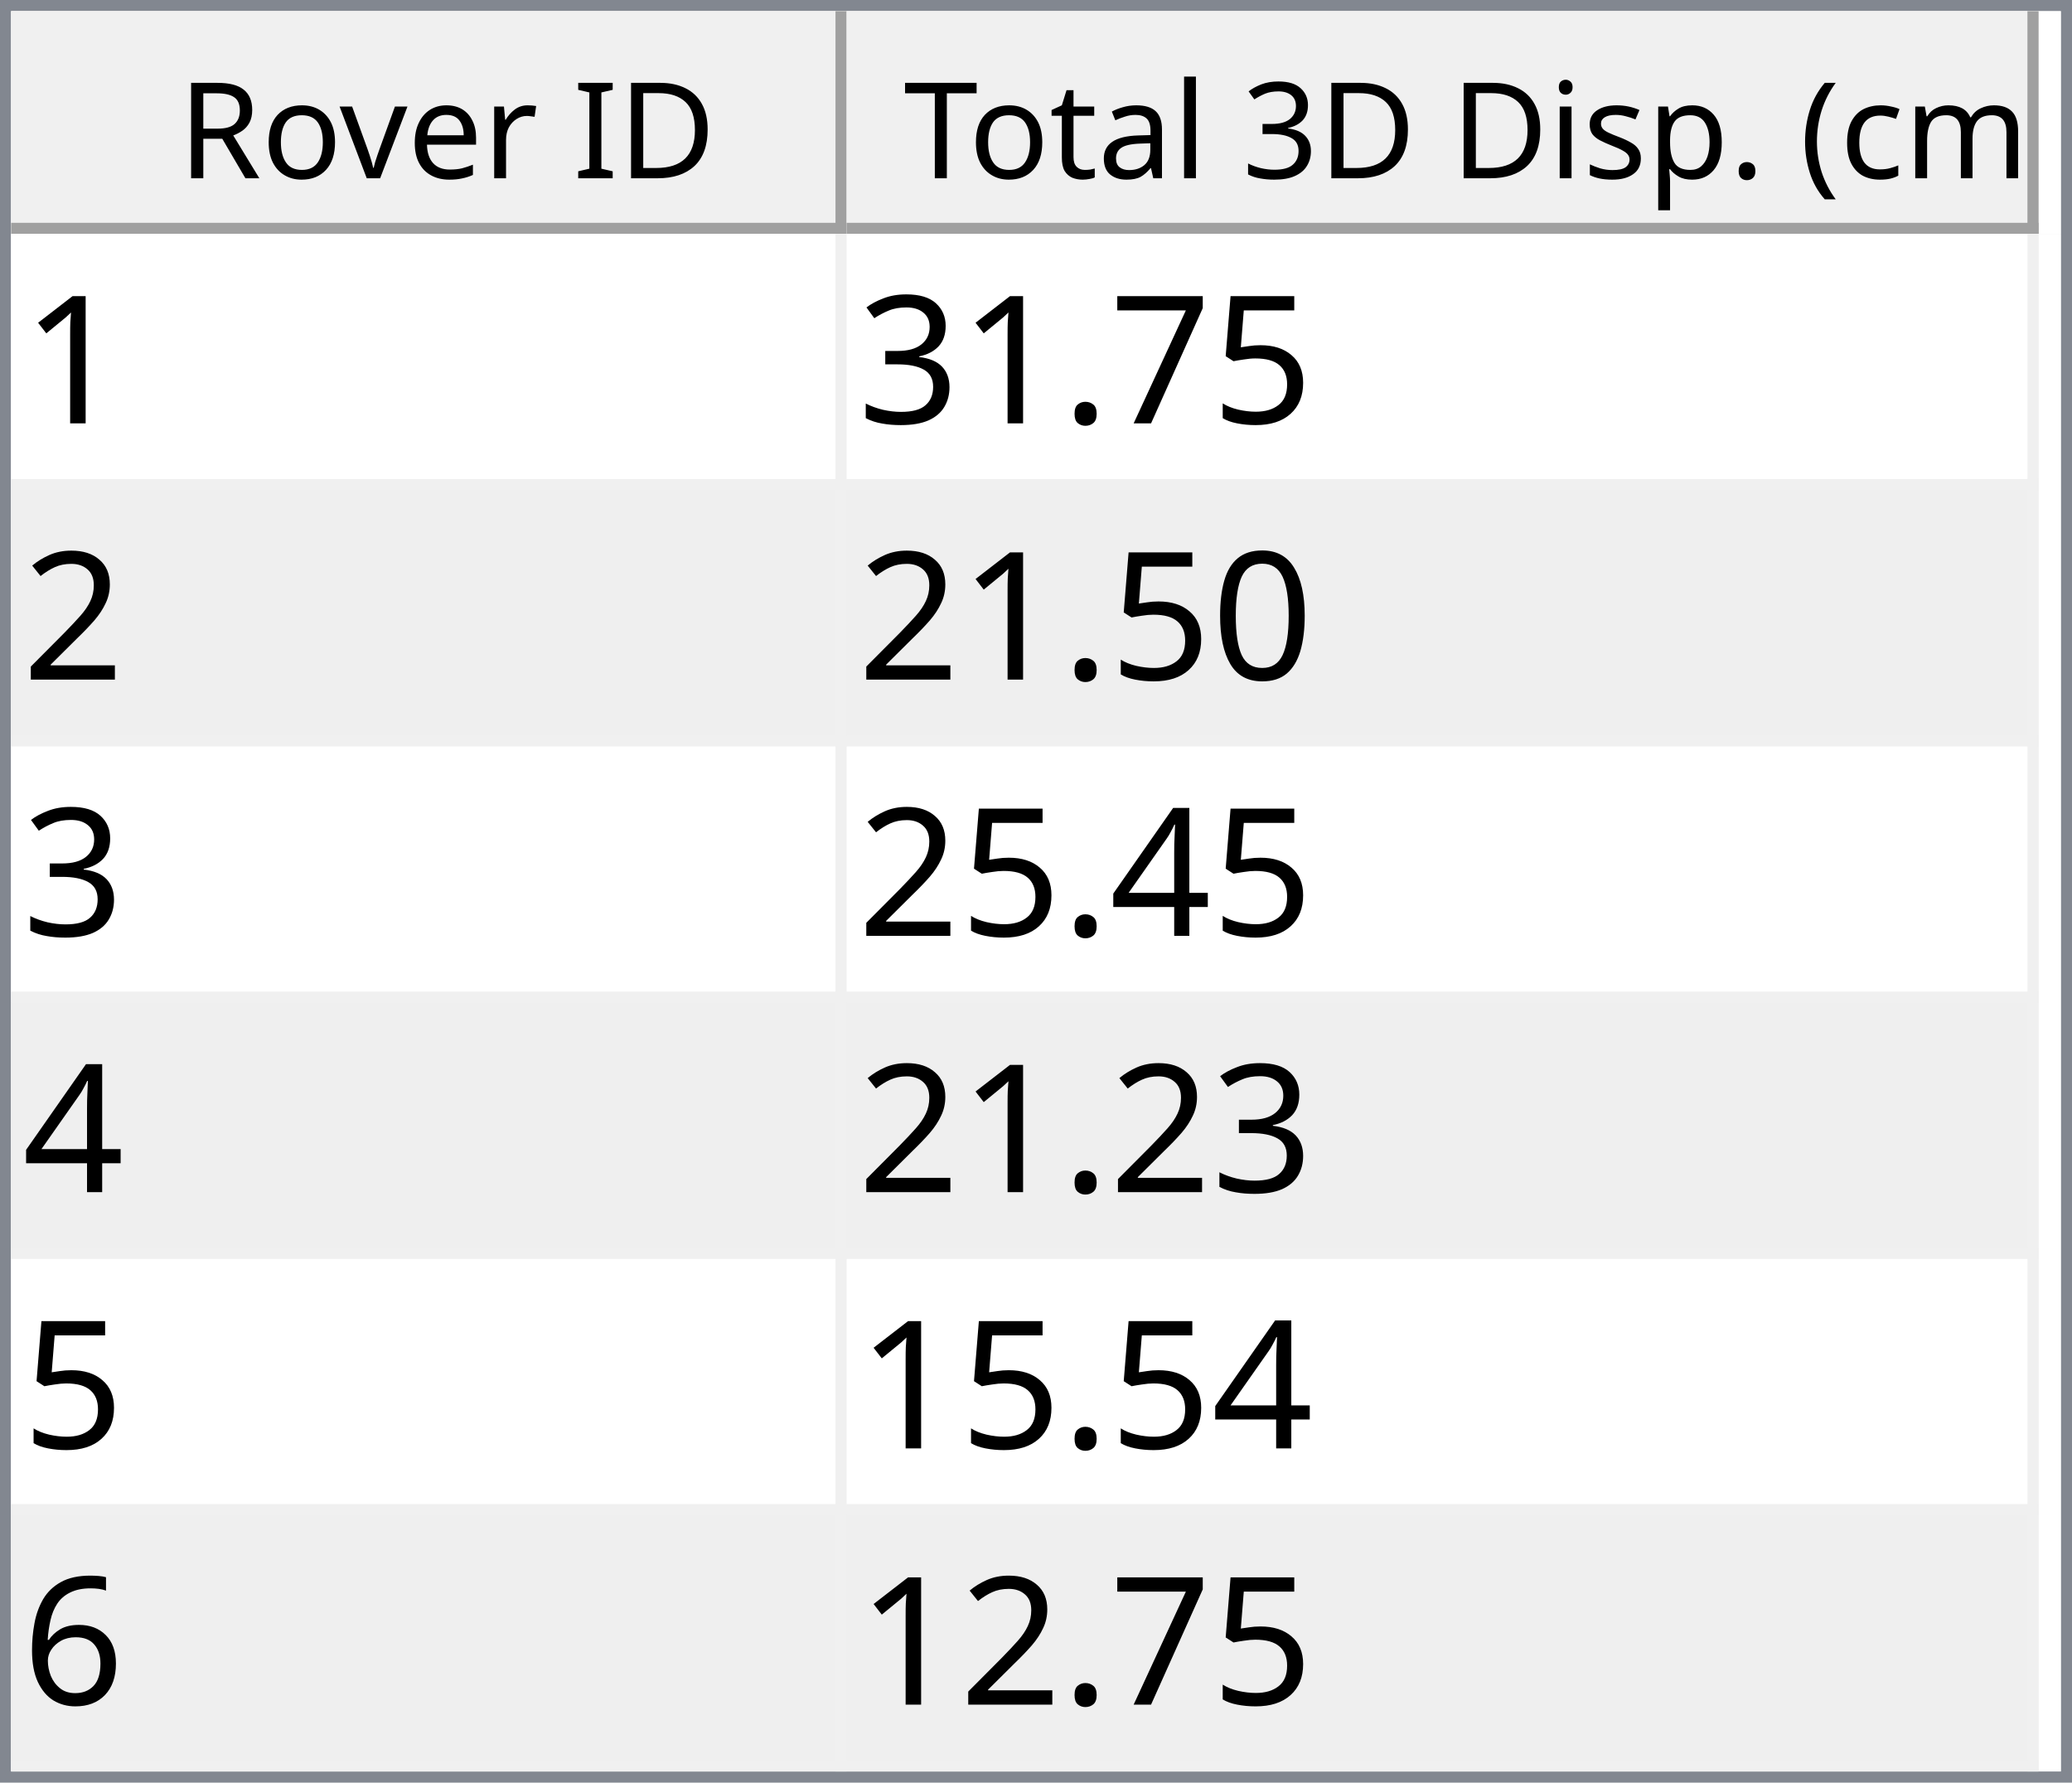
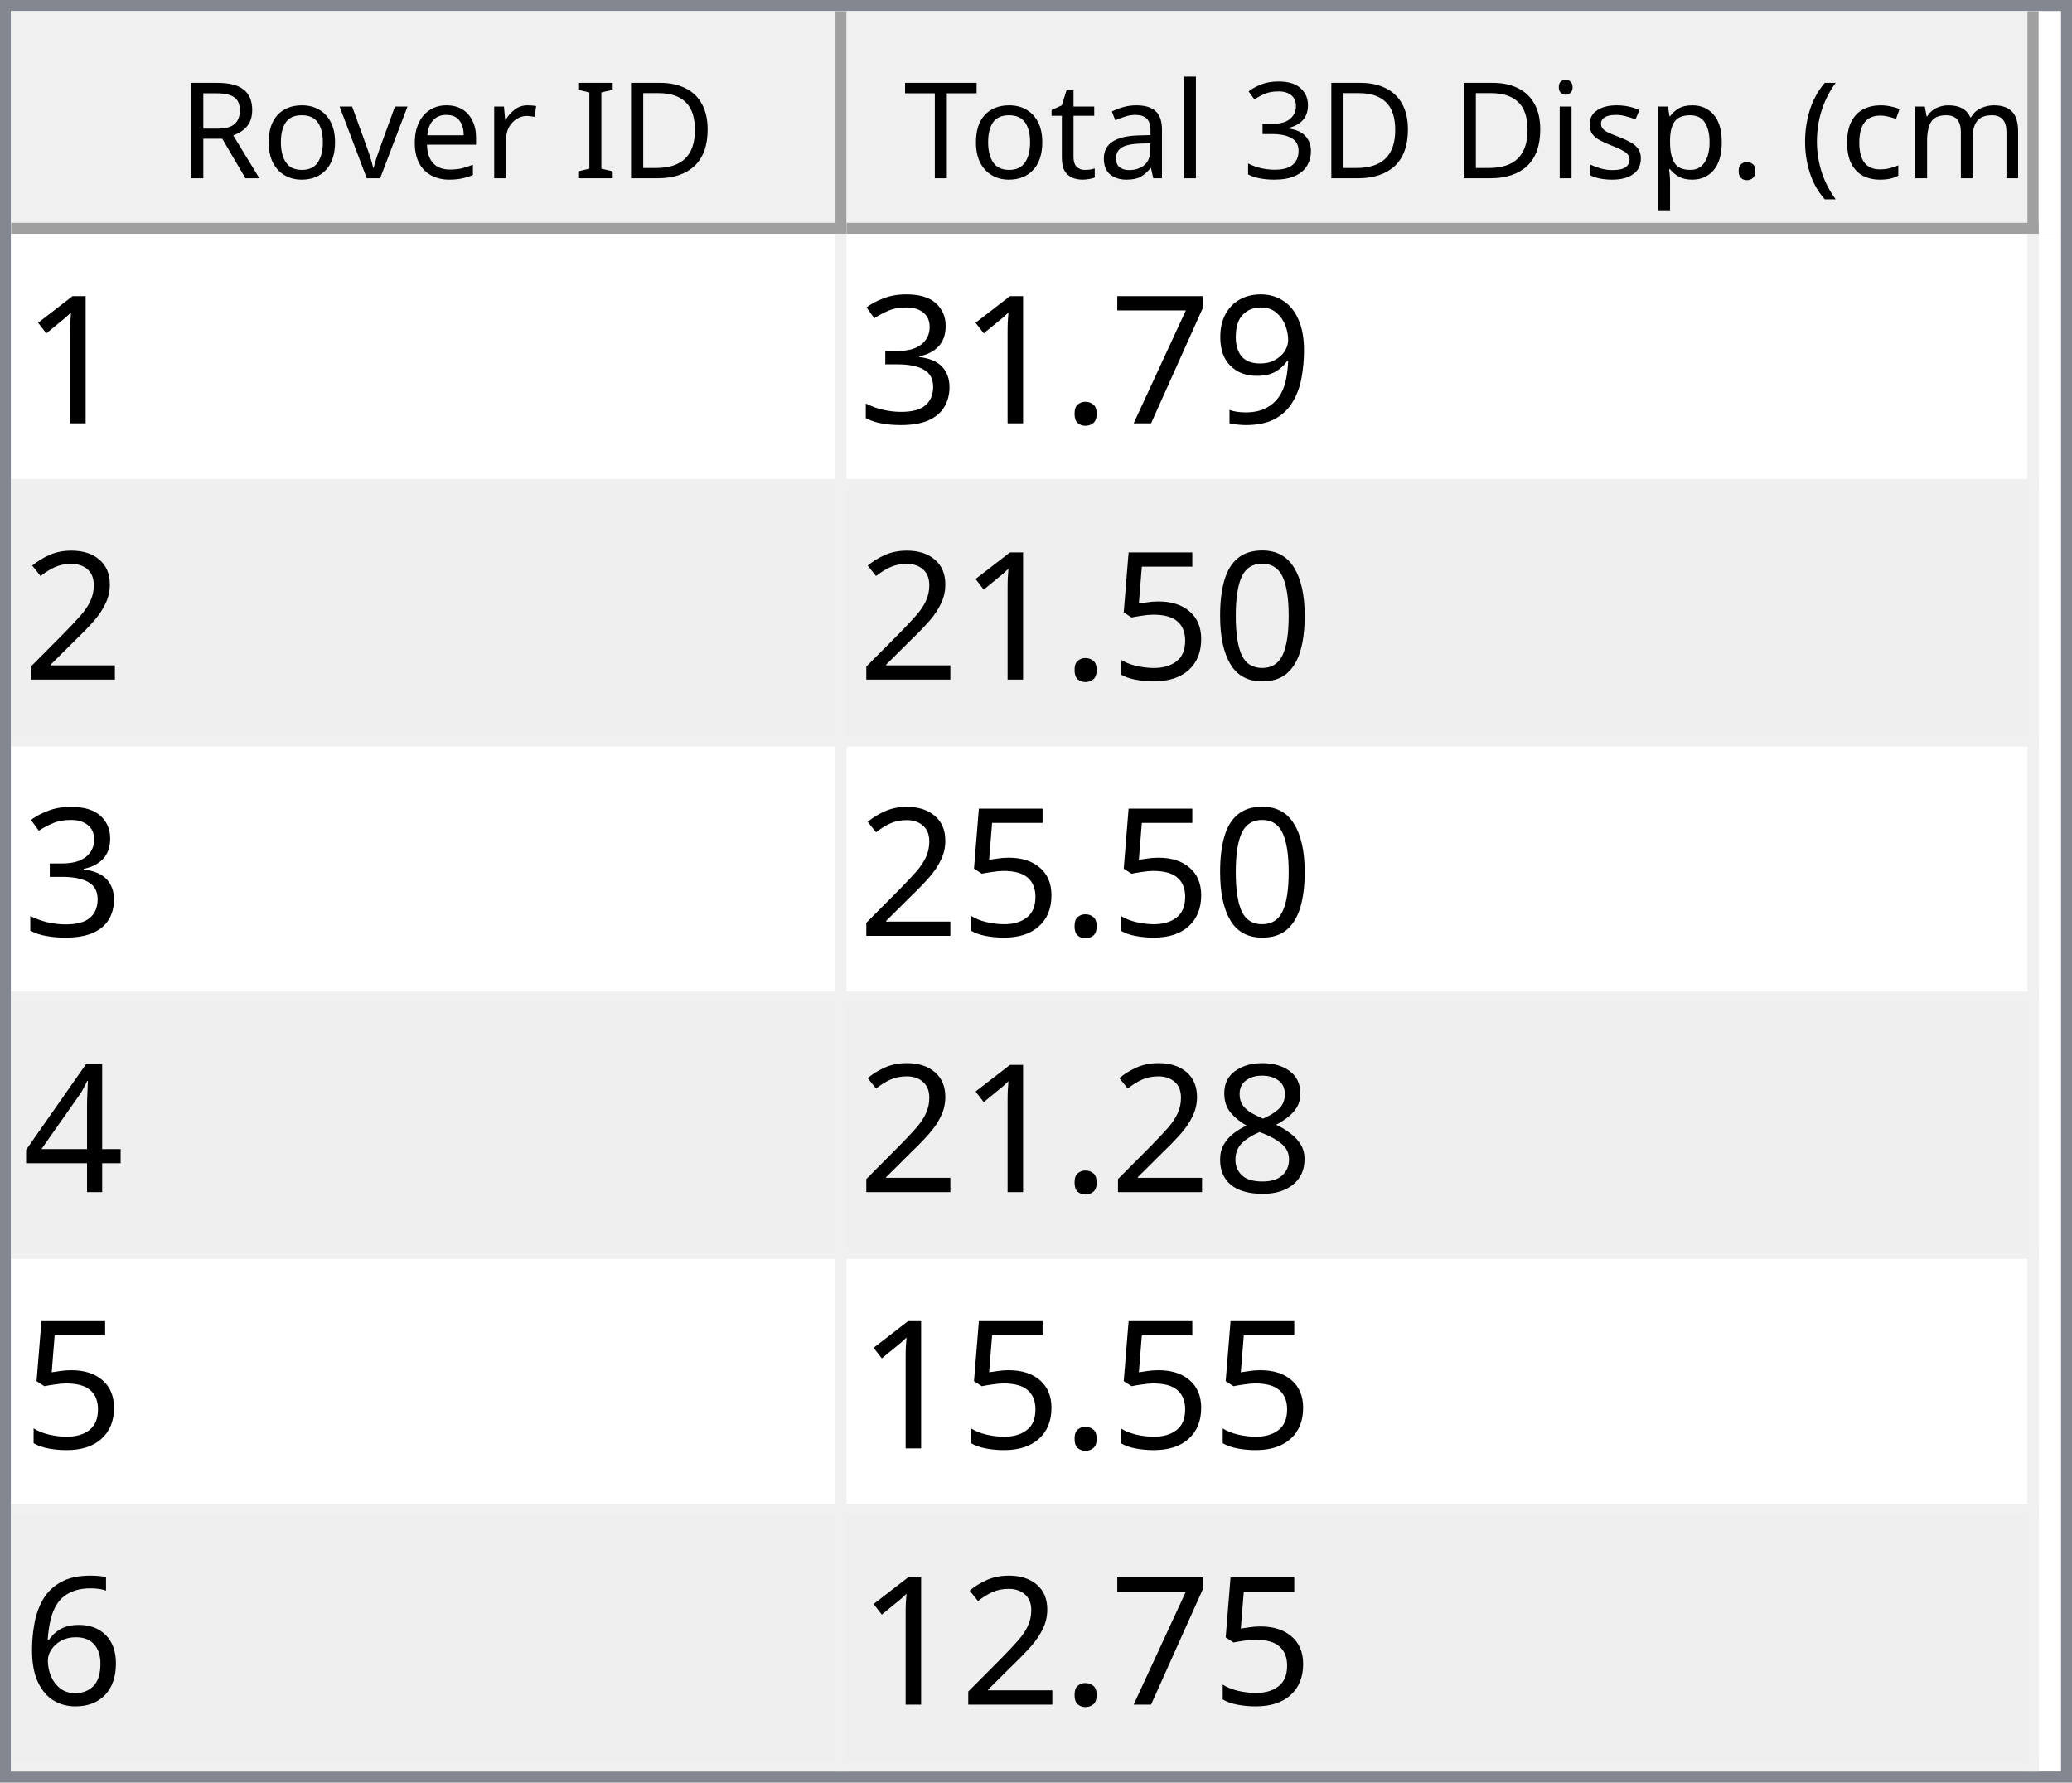
<svg xmlns="http://www.w3.org/2000/svg" style="fill-opacity:1; color-rendering:auto; color-interpolation:auto; text-rendering:auto; stroke:black; stroke-linecap:square; stroke-miterlimit:10; shape-rendering:auto; stroke-opacity:1; fill:black; stroke-dasharray:none; font-weight:normal; stroke-width:1; font-family:'Dialog'; font-style:normal; stroke-linejoin:miter; font-size:12px; stroke-dashoffset:0; image-rendering:auto;" width="186" height="160">
  <defs id="genericDefs" />
  <g>
    <defs id="defs1">
      <clipPath clipPathUnits="userSpaceOnUse" id="clipPath1">
        <path d="M0 0 L186 0 L186 160 L0 160 L0 0 Z" />
      </clipPath>
      <clipPath clipPathUnits="userSpaceOnUse" id="clipPath2">
        <path d="M0 0 L0 160 L186 160 L186 0 Z" />
      </clipPath>
      <clipPath clipPathUnits="userSpaceOnUse" id="clipPath3">
        <path d="M0 0 L0 20 L184 20 L184 0 Z" />
      </clipPath>
      <clipPath clipPathUnits="userSpaceOnUse" id="clipPath4">
        <path d="M0 0 L0 20 L75 20 L75 0 Z" />
      </clipPath>
      <clipPath clipPathUnits="userSpaceOnUse" id="clipPath5">
        <path d="M1 1 L1 19 L74 19 L74 1 Z" />
      </clipPath>
      <clipPath clipPathUnits="userSpaceOnUse" id="clipPath6">
        <path d="M0 0 L0 18 L73 18 L73 0 Z" />
      </clipPath>
      <clipPath clipPathUnits="userSpaceOnUse" id="clipPath7">
        <path d="M-0.5 -0.5 L-0.5 19.5 L74.5 19.5 L74.5 -0.5 Z" />
      </clipPath>
      <clipPath clipPathUnits="userSpaceOnUse" id="clipPath8">
        <path d="M0 0 L0 20 L107 20 L107 0 Z" />
      </clipPath>
      <clipPath clipPathUnits="userSpaceOnUse" id="clipPath9">
        <path d="M1 1 L1 19 L106 19 L106 1 Z" />
      </clipPath>
      <clipPath clipPathUnits="userSpaceOnUse" id="clipPath10">
        <path d="M0 0 L0 18 L105 18 L105 0 Z" />
      </clipPath>
      <clipPath clipPathUnits="userSpaceOnUse" id="clipPath11">
        <path d="M-0.5 -0.5 L-0.5 19.5 L106.5 19.5 L106.5 -0.5 Z" />
      </clipPath>
      <clipPath clipPathUnits="userSpaceOnUse" id="clipPath12">
        <path d="M0 0 L0 138 L184 138 L184 0 Z" />
      </clipPath>
      <clipPath clipPathUnits="userSpaceOnUse" id="clipPath13">
        <path d="M0 0 L0 138 L182 138 L182 0 Z" />
      </clipPath>
      <clipPath clipPathUnits="userSpaceOnUse" id="clipPath14">
        <path d="M-0.5 -0.5 L-0.5 137.5 L181.5 137.5 L181.5 -0.5 Z" />
      </clipPath>
      <clipPath clipPathUnits="userSpaceOnUse" id="clipPath15">
        <path d="M0 0 L0 22 L74 22 L74 0 Z" />
      </clipPath>
      <clipPath clipPathUnits="userSpaceOnUse" id="clipPath16">
        <path d="M0 0 L0 22 L106 22 L106 0 Z" />
      </clipPath>
      <font horiz-adv-x="64.551" id="font1">
        <font-face ascent="107.91" descent="25.098" units-per-em="100" style="font-style:normal; font-family:Segoe UI; font-weight:normal;" />
        <missing-glyph horiz-adv-x="64.551" d="M8.109 0 L8.109 68.266 L56.453 68.266 L56.453 0 L8.109 0 ZM15.328 7.234 L49.219 7.234 L49.219 61.031 L15.328 61.031 L15.328 7.234 Z" />
        <glyph unicode="D" horiz-adv-x="70.117" d="M9.188 0 L9.188 70.016 L28.516 70.016 Q65.531 70.016 65.531 35.891 Q65.531 19.672 55.25 9.836 Q44.969 0 27.734 0 L9.188 0 ZM17.391 62.594 L17.391 7.422 L27.828 7.422 Q41.609 7.422 49.273 14.797 Q56.938 22.172 56.938 35.688 Q56.938 62.594 28.328 62.594 L17.391 62.594 Z" />
        <glyph unicode="I" horiz-adv-x="26.611" d="M17.391 0 L9.188 0 L9.188 70.016 L17.391 70.016 L17.391 0 Z" />
        <glyph unicode=" " horiz-adv-x="27.393" d="" />
        <glyph unicode="r" horiz-adv-x="34.766" d="M34.188 41.891 Q32.078 43.5 28.125 43.5 Q23 43.5 19.555 38.672 Q16.109 33.844 16.109 25.484 L16.109 0 L8.109 0 L8.109 50 L16.109 50 L16.109 39.703 L16.312 39.703 Q18.016 44.969 21.531 47.922 Q25.047 50.875 29.391 50.875 Q32.516 50.875 34.188 50.203 L34.188 41.891 Z" />
        <glyph unicode="e" horiz-adv-x="52.295" d="M48.297 23 L12.984 23 Q13.188 14.656 17.484 10.109 Q21.781 5.562 29.297 5.562 Q37.75 5.562 44.828 11.141 L44.828 3.609 Q38.234 -1.172 27.391 -1.172 Q16.797 -1.172 10.742 5.641 Q4.688 12.453 4.688 24.812 Q4.688 36.469 11.305 43.82 Q17.922 51.172 27.734 51.172 Q37.547 51.172 42.922 44.828 Q48.297 38.484 48.297 27.203 L48.297 23 ZM40.094 29.781 Q40.047 36.719 36.75 40.578 Q33.453 44.438 27.594 44.438 Q21.922 44.438 17.969 40.383 Q14.016 36.328 13.094 29.781 L40.094 29.781 Z" />
        <glyph unicode="v" horiz-adv-x="47.9" d="M47.406 50 L27.484 0 L19.625 0 L0.688 50 L9.469 50 L22.172 13.672 Q23.578 9.672 23.922 6.688 L24.125 6.688 Q24.609 10.453 25.688 13.484 L38.969 50 L47.406 50 Z" />
        <glyph unicode="o" horiz-adv-x="58.594" d="M29 -1.172 Q17.922 -1.172 11.305 5.836 Q4.688 12.844 4.688 24.422 Q4.688 37.016 11.57 44.094 Q18.453 51.172 30.172 51.172 Q41.359 51.172 47.633 44.289 Q53.906 37.406 53.906 25.203 Q53.906 13.234 47.141 6.031 Q40.375 -1.172 29 -1.172 ZM29.594 44.438 Q21.875 44.438 17.383 39.188 Q12.891 33.938 12.891 24.703 Q12.891 15.828 17.43 10.695 Q21.969 5.562 29.594 5.562 Q37.359 5.562 41.531 10.594 Q45.703 15.625 45.703 24.906 Q45.703 34.281 41.531 39.359 Q37.359 44.438 29.594 44.438 Z" />
        <glyph unicode="R" horiz-adv-x="59.814" d="M59.375 0 L49.609 0 L37.891 19.625 Q36.281 22.359 34.766 24.289 Q33.25 26.219 31.664 27.438 Q30.078 28.656 28.25 29.219 Q26.422 29.781 24.125 29.781 L17.391 29.781 L17.391 0 L9.188 0 L9.188 70.016 L30.078 70.016 Q34.672 70.016 38.555 68.867 Q42.438 67.719 45.289 65.375 Q48.141 63.031 49.758 59.547 Q51.375 56.062 51.375 51.375 Q51.375 47.703 50.273 44.656 Q49.172 41.609 47.148 39.211 Q45.125 36.812 42.266 35.133 Q39.406 33.453 35.844 32.516 L35.844 32.328 Q37.594 31.547 38.891 30.547 Q40.188 29.547 41.359 28.18 Q42.531 26.812 43.68 25.078 Q44.828 23.344 46.234 21.047 L59.375 0 ZM17.391 62.594 L17.391 37.203 L28.516 37.203 Q31.594 37.203 34.203 38.133 Q36.812 39.062 38.719 40.797 Q40.625 42.531 41.703 45.047 Q42.781 47.562 42.781 50.688 Q42.781 56.297 39.141 59.445 Q35.5 62.594 28.609 62.594 L17.391 62.594 Z" />
        <glyph unicode=")" horiz-adv-x="30.176" d="M8.297 -15.922 L1.172 -15.922 Q16.406 2.344 16.406 26.812 Q16.406 51.469 1.078 70.016 L8.297 70.016 Q23.531 52.156 23.531 26.703 Q23.531 1.375 8.297 -15.922 Z" />
        <glyph unicode="m" horiz-adv-x="86.133" d="M79.109 0 L71.094 0 L71.094 28.719 Q71.094 37.016 68.531 40.727 Q65.969 44.438 59.906 44.438 Q54.781 44.438 51.195 39.75 Q47.609 35.062 47.609 28.516 L47.609 0 L39.594 0 L39.594 29.688 Q39.594 44.438 28.219 44.438 Q22.953 44.438 19.531 40.016 Q16.109 35.594 16.109 28.516 L16.109 0 L8.109 0 L8.109 50 L16.109 50 L16.109 42.094 L16.312 42.094 Q21.625 51.172 31.844 51.172 Q36.969 51.172 40.773 48.312 Q44.578 45.453 46 40.828 Q51.562 51.172 62.594 51.172 Q79.109 51.172 79.109 30.812 L79.109 0 Z" />
        <glyph unicode="c" horiz-adv-x="46.191" d="M42.188 2.297 Q36.422 -1.172 28.516 -1.172 Q17.828 -1.172 11.258 5.789 Q4.688 12.75 4.688 23.828 Q4.688 36.188 11.766 43.68 Q18.844 51.172 30.672 51.172 Q37.25 51.172 42.281 48.734 L42.281 40.531 Q36.719 44.438 30.375 44.438 Q22.703 44.438 17.797 38.945 Q12.891 33.453 12.891 24.516 Q12.891 15.719 17.508 10.641 Q22.125 5.562 29.891 5.562 Q36.422 5.562 42.188 9.906 L42.188 2.297 Z" />
        <glyph unicode="(" horiz-adv-x="30.176" d="M29.109 -15.922 L21.969 -15.922 Q6.844 1.375 6.844 26.703 Q6.844 52.156 21.969 70.016 L29.203 70.016 Q13.875 51.469 13.875 26.812 Q13.875 2.344 29.109 -15.922 Z" />
        <glyph unicode="." horiz-adv-x="21.68" d="M10.891 -1.078 Q8.641 -1.078 7.055 0.539 Q5.469 2.156 5.469 4.391 Q5.469 6.641 7.055 8.273 Q8.641 9.906 10.891 9.906 Q13.188 9.906 14.797 8.273 Q16.406 6.641 16.406 4.391 Q16.406 2.156 14.797 0.539 Q13.188 -1.078 10.891 -1.078 Z" />
        <glyph unicode="p" horiz-adv-x="58.789" d="M16.312 7.234 L16.109 7.234 L16.109 -23 L8.109 -23 L8.109 50 L16.109 50 L16.109 41.219 L16.312 41.219 Q22.219 51.172 33.594 51.172 Q43.266 51.172 48.688 44.461 Q54.109 37.75 54.109 26.469 Q54.109 13.922 48 6.375 Q41.891 -1.172 31.297 -1.172 Q21.578 -1.172 16.312 7.234 ZM16.109 27.391 L16.109 20.406 Q16.109 14.203 20.141 9.883 Q24.172 5.562 30.375 5.562 Q37.641 5.562 41.773 11.133 Q45.906 16.703 45.906 26.609 Q45.906 34.969 42.047 39.703 Q38.188 44.438 31.594 44.438 Q24.609 44.438 20.359 39.578 Q16.109 34.719 16.109 27.391 Z" />
        <glyph unicode="s" horiz-adv-x="42.432" d="M5.078 1.812 L5.078 10.406 Q11.625 5.562 19.484 5.562 Q30.031 5.562 30.031 12.594 Q30.031 14.594 29.125 15.992 Q28.219 17.391 26.68 18.461 Q25.141 19.531 23.07 20.383 Q21 21.234 18.609 22.172 Q15.281 23.484 12.766 24.828 Q10.25 26.172 8.57 27.859 Q6.891 29.547 6.031 31.695 Q5.172 33.844 5.172 36.719 Q5.172 40.234 6.789 42.945 Q8.406 45.656 11.086 47.484 Q13.766 49.312 17.211 50.242 Q20.656 51.172 24.312 51.172 Q30.812 51.172 35.938 48.922 L35.938 40.828 Q30.422 44.438 23.25 44.438 Q21 44.438 19.195 43.922 Q17.391 43.406 16.094 42.477 Q14.797 41.547 14.086 40.258 Q13.375 38.969 13.375 37.406 Q13.375 35.453 14.086 34.133 Q14.797 32.812 16.164 31.789 Q17.531 30.766 19.484 29.938 Q21.438 29.109 23.922 28.125 Q27.25 26.859 29.883 25.516 Q32.516 24.172 34.375 22.484 Q36.234 20.797 37.234 18.602 Q38.234 16.406 38.234 13.375 Q38.234 9.672 36.602 6.938 Q34.969 4.203 32.234 2.398 Q29.5 0.594 25.93 -0.289 Q22.359 -1.172 18.453 -1.172 Q10.75 -1.172 5.078 1.812 Z" />
        <glyph unicode="i" horiz-adv-x="24.219" d="M12.203 62.703 Q10.062 62.703 8.547 64.164 Q7.031 65.625 7.031 67.875 Q7.031 70.125 8.547 71.609 Q10.062 73.094 12.203 73.094 Q14.406 73.094 15.945 71.609 Q17.484 70.125 17.484 67.875 Q17.484 65.719 15.945 64.211 Q14.406 62.703 12.203 62.703 ZM16.109 0 L8.109 0 L8.109 50 L16.109 50 L16.109 0 Z" />
        <glyph unicode="3" horiz-adv-x="53.906" d="M46.531 19.828 Q46.531 15.094 44.75 11.211 Q42.969 7.328 39.719 4.57 Q36.469 1.812 31.93 0.297 Q27.391 -1.219 21.922 -1.219 Q11.922 -1.219 6 2.594 L6 11.188 Q13.094 5.609 22.219 5.609 Q25.875 5.609 28.828 6.539 Q31.781 7.469 33.906 9.227 Q36.031 10.984 37.18 13.477 Q38.328 15.969 38.328 19.094 Q38.328 32.812 18.797 32.812 L12.984 32.812 L12.984 39.594 L18.5 39.594 Q35.797 39.594 35.797 52.484 Q35.797 64.406 22.609 64.406 Q15.188 64.406 8.688 59.422 L8.688 67.188 Q15.375 71.188 24.609 71.188 Q29 71.188 32.57 69.969 Q36.141 68.75 38.68 66.555 Q41.219 64.359 42.609 61.281 Q44 58.203 44 54.5 Q44 40.672 30.031 36.719 L30.031 36.531 Q33.594 36.141 36.625 34.797 Q39.656 33.453 41.852 31.305 Q44.047 29.156 45.289 26.25 Q46.531 23.344 46.531 19.828 Z" />
        <glyph unicode="l" horiz-adv-x="24.219" d="M16.109 0 L8.109 0 L8.109 74.031 L16.109 74.031 L16.109 0 Z" />
        <glyph unicode="a" horiz-adv-x="50.879" d="M43.891 0 L35.891 0 L35.891 7.812 L35.688 7.812 Q30.469 -1.172 20.312 -1.172 Q12.844 -1.172 8.617 2.781 Q4.391 6.734 4.391 13.281 Q4.391 27.297 20.906 29.594 L35.891 31.688 Q35.891 44.438 25.594 44.438 Q16.547 44.438 9.281 38.281 L9.281 46.484 Q16.656 51.172 26.266 51.172 Q43.891 51.172 43.891 32.516 L43.891 0 ZM35.891 25.297 L23.828 23.641 Q18.266 22.859 15.43 20.875 Q12.594 18.891 12.594 13.875 Q12.594 10.203 15.211 7.883 Q17.828 5.562 22.172 5.562 Q28.125 5.562 32.008 9.742 Q35.891 13.922 35.891 20.312 L35.891 25.297 Z" />
        <glyph unicode="t" horiz-adv-x="33.887" d="M31.297 0.484 Q28.469 -1.078 23.828 -1.078 Q10.688 -1.078 10.688 13.578 L10.688 43.172 L2.094 43.172 L2.094 50 L10.688 50 L10.688 62.203 L18.703 64.797 L18.703 50 L31.297 50 L31.297 43.172 L18.703 43.172 L18.703 14.984 Q18.703 9.969 20.414 7.82 Q22.125 5.672 26.078 5.672 Q29.109 5.672 31.297 7.328 L31.297 0.484 Z" />
        <glyph unicode="T" horiz-adv-x="52.393" d="M50.594 62.594 L30.375 62.594 L30.375 0 L22.172 0 L22.172 62.594 L2 62.594 L2 70.016 L50.594 70.016 L50.594 62.594 Z" />
      </font>
      <font horiz-adv-x="75.0" id="font2">
        <font-face ascent="100.537" descent="21.973" units-per-em="100" style="font-style:normal; font-family:sans-serif; font-weight:normal;" />
        <missing-glyph horiz-adv-x="75.0" d="M12.5 0 L12.5 62.5 L62.5 62.5 L62.5 0 L12.5 0 ZM14.062 1.562 L60.938 1.562 L60.938 60.938 L14.062 60.938 L14.062 1.562 Z" />
        <glyph unicode="1" horiz-adv-x="55.615" d="M37.25 0 L28.469 0 L28.469 56 Q25.297 52.984 20.141 49.953 Q14.984 46.922 10.891 45.406 L10.891 53.906 Q18.266 57.375 23.781 62.305 Q29.297 67.234 31.594 71.875 L37.25 71.875 L37.25 0 Z" />
-         <glyph unicode="5" horiz-adv-x="55.615" d="M4.156 18.75 L13.375 19.531 Q14.406 12.797 18.141 9.398 Q21.875 6 27.156 6 Q33.5 6 37.891 10.789 Q42.281 15.578 42.281 23.484 Q42.281 31 38.062 35.352 Q33.844 39.703 27 39.703 Q22.75 39.703 19.336 37.773 Q15.922 35.844 13.969 32.766 L5.719 33.844 L12.641 70.609 L48.25 70.609 L48.25 62.203 L19.672 62.203 L15.828 42.969 Q22.266 47.469 29.344 47.469 Q38.719 47.469 45.164 40.969 Q51.609 34.469 51.609 24.266 Q51.609 14.547 45.953 7.469 Q39.062 -1.219 27.156 -1.219 Q17.391 -1.219 11.211 4.25 Q5.031 9.719 4.156 18.75 Z" />
+         <glyph unicode="9" horiz-adv-x="55.615" d="M5.469 16.547 L13.922 17.328 Q14.984 11.375 18.016 8.688 Q21.047 6 25.781 6 Q29.828 6 32.883 7.859 Q35.938 9.719 37.891 12.82 Q39.844 15.922 41.164 21.195 Q42.484 26.469 42.484 31.938 Q42.484 32.516 42.438 33.688 Q39.797 29.5 35.234 26.883 Q30.672 24.266 25.344 24.266 Q16.453 24.266 10.305 30.711 Q4.156 37.156 4.156 47.703 Q4.156 58.594 10.578 65.234 Q17 71.875 26.656 71.875 Q33.641 71.875 39.43 68.117 Q45.219 64.359 48.219 57.398 Q51.219 50.438 51.219 37.25 Q51.219 23.531 48.242 15.406 Q45.266 7.281 39.383 3.031 Q33.5 -1.219 25.594 -1.219 Q17.188 -1.219 11.867 3.445 Q6.547 8.109 5.469 16.547 ZM41.453 48.141 Q41.453 55.719 37.43 60.156 Q33.406 64.594 27.734 64.594 Q21.875 64.594 17.531 59.812 Q13.188 55.031 13.188 47.406 Q13.188 40.578 17.312 36.305 Q21.438 32.031 27.484 32.031 Q33.594 32.031 37.523 36.305 Q41.453 40.578 41.453 48.141 Z" />
        <glyph unicode="7" horiz-adv-x="55.615" d="M4.734 62.203 L4.734 70.656 L51.078 70.656 L51.078 63.812 Q44.234 56.547 37.523 44.484 Q30.812 32.422 27.156 19.672 Q24.516 10.688 23.781 0 L14.75 0 Q14.891 8.453 18.062 20.414 Q21.234 32.375 27.172 43.484 Q33.109 54.594 39.797 62.203 L4.734 62.203 Z" />
        <glyph unicode="." horiz-adv-x="27.783" d="M9.078 0 L9.078 10.016 L19.094 10.016 L19.094 0 L9.078 0 Z" />
        <glyph unicode="3" horiz-adv-x="55.615" d="M4.203 18.891 L12.984 20.062 Q14.5 12.594 18.141 9.297 Q21.781 6 27 6 Q33.203 6 37.477 10.297 Q41.75 14.594 41.75 20.953 Q41.75 27 37.797 30.93 Q33.844 34.859 27.734 34.859 Q25.25 34.859 21.531 33.891 L22.516 41.609 Q23.391 41.5 23.922 41.5 Q29.547 41.5 34.039 44.43 Q38.531 47.359 38.531 53.469 Q38.531 58.297 35.258 61.477 Q31.984 64.656 26.812 64.656 Q21.688 64.656 18.266 61.43 Q14.844 58.203 13.875 51.766 L5.078 53.328 Q6.688 62.156 12.398 67.016 Q18.109 71.875 26.609 71.875 Q32.469 71.875 37.398 69.359 Q42.328 66.844 44.945 62.5 Q47.562 58.156 47.562 53.266 Q47.562 48.641 45.07 44.828 Q42.578 41.016 37.703 38.766 Q44.047 37.312 47.562 32.695 Q51.078 28.078 51.078 21.141 Q51.078 11.766 44.242 5.25 Q37.406 -1.266 26.953 -1.266 Q17.531 -1.266 11.305 4.352 Q5.078 9.969 4.203 18.891 Z" />
        <glyph unicode="2" horiz-adv-x="55.615" d="M50.344 8.453 L50.344 0 L3.031 0 Q2.938 3.172 4.047 6.109 Q5.859 10.938 9.836 15.625 Q13.812 20.312 21.344 26.469 Q33.016 36.031 37.117 41.625 Q41.219 47.219 41.219 52.203 Q41.219 57.422 37.477 61.008 Q33.734 64.594 27.734 64.594 Q21.391 64.594 17.578 60.789 Q13.766 56.984 13.719 50.25 L4.688 51.172 Q5.609 61.281 11.664 66.578 Q17.719 71.875 27.938 71.875 Q38.234 71.875 44.242 66.164 Q50.25 60.453 50.25 52 Q50.25 47.703 48.492 43.555 Q46.734 39.406 42.656 34.812 Q38.578 30.219 29.109 22.219 Q21.188 15.578 18.945 13.211 Q16.703 10.844 15.234 8.453 L50.344 8.453 Z" />
        <glyph unicode="0" horiz-adv-x="55.615" d="M4.156 35.297 Q4.156 48 6.766 55.742 Q9.375 63.484 14.523 67.68 Q19.672 71.875 27.484 71.875 Q33.25 71.875 37.594 69.555 Q41.938 67.234 44.773 62.867 Q47.609 58.5 49.219 52.227 Q50.828 45.953 50.828 35.297 Q50.828 22.703 48.242 14.969 Q45.656 7.234 40.508 3.008 Q35.359 -1.219 27.484 -1.219 Q17.141 -1.219 11.234 6.203 Q4.156 15.141 4.156 35.297 ZM13.188 35.297 Q13.188 17.672 17.312 11.836 Q21.438 6 27.484 6 Q33.547 6 37.672 11.859 Q41.797 17.719 41.797 35.297 Q41.797 52.984 37.672 58.789 Q33.547 64.594 27.391 64.594 Q21.344 64.594 17.719 59.469 Q13.188 52.938 13.188 35.297 Z" />
+         <glyph unicode="5" horiz-adv-x="55.615" d="M4.156 18.75 L13.375 19.531 Q14.406 12.797 18.141 9.398 Q21.875 6 27.156 6 Q33.5 6 37.891 10.789 Q42.281 15.578 42.281 23.484 Q42.281 31 38.062 35.352 Q33.844 39.703 27 39.703 Q22.75 39.703 19.336 37.773 Q15.922 35.844 13.969 32.766 L5.719 33.844 L12.641 70.609 L48.25 70.609 L48.25 62.203 L19.672 62.203 L15.828 42.969 Q22.266 47.469 29.344 47.469 Q38.719 47.469 45.164 40.969 Q51.609 34.469 51.609 24.266 Q51.609 14.547 45.953 7.469 Q39.062 -1.219 27.156 -1.219 Q17.391 -1.219 11.211 4.25 Q5.031 9.719 4.156 18.75 Z" />
        <glyph unicode="4" horiz-adv-x="55.615" d="M32.328 0 L32.328 17.141 L1.266 17.141 L1.266 25.203 L33.938 71.578 L41.109 71.578 L41.109 25.203 L50.781 25.203 L50.781 17.141 L41.109 17.141 L41.109 0 L32.328 0 ZM32.328 25.203 L32.328 57.469 L9.906 25.203 L32.328 25.203 Z" />
+         <glyph unicode="8" horiz-adv-x="55.615" d="M17.672 38.812 Q12.203 40.828 9.57 44.539 Q6.938 48.25 6.938 53.422 Q6.938 61.234 12.555 66.555 Q18.172 71.875 27.484 71.875 Q36.859 71.875 42.578 66.43 Q48.297 60.984 48.297 53.172 Q48.297 48.188 45.68 44.508 Q43.062 40.828 37.75 38.812 Q44.344 36.672 47.781 31.883 Q51.219 27.094 51.219 20.453 Q51.219 11.281 44.727 5.031 Q38.234 -1.219 27.641 -1.219 Q17.047 -1.219 10.547 5.055 Q4.047 11.328 4.047 20.703 Q4.047 27.688 7.594 32.398 Q11.141 37.109 17.672 38.812 ZM15.922 53.719 Q15.922 48.641 19.195 45.414 Q22.469 42.188 27.688 42.188 Q32.766 42.188 36.016 45.383 Q39.266 48.578 39.266 53.219 Q39.266 58.062 35.914 61.359 Q32.562 64.656 27.594 64.656 Q22.562 64.656 19.242 61.43 Q15.922 58.203 15.922 53.719 ZM13.094 20.656 Q13.094 16.891 14.875 13.375 Q16.656 9.859 20.172 7.93 Q23.688 6 27.734 6 Q34.031 6 38.133 10.055 Q42.234 14.109 42.234 20.359 Q42.234 26.703 38.016 30.859 Q33.797 35.016 27.438 35.016 Q21.234 35.016 17.164 30.914 Q13.094 26.812 13.094 20.656 Z" />
        <glyph unicode="6" horiz-adv-x="55.615" d="M49.75 54.047 L41.016 53.375 Q39.844 58.547 37.703 60.891 Q34.125 64.656 28.906 64.656 Q24.703 64.656 21.531 62.312 Q17.391 59.281 14.992 53.469 Q12.594 47.656 12.5 36.922 Q15.672 41.75 20.266 44.094 Q24.859 46.438 29.891 46.438 Q38.672 46.438 44.852 39.969 Q51.031 33.5 51.031 23.25 Q51.031 16.5 48.125 10.719 Q45.219 4.938 40.141 1.859 Q35.062 -1.219 28.609 -1.219 Q17.625 -1.219 10.695 6.859 Q3.766 14.938 3.766 33.5 Q3.766 54.25 11.422 63.672 Q18.109 71.875 29.438 71.875 Q37.891 71.875 43.289 67.141 Q48.688 62.406 49.75 54.047 ZM13.875 23.188 Q13.875 18.656 15.797 14.508 Q17.719 10.359 21.188 8.18 Q24.656 6 28.469 6 Q34.031 6 38.039 10.492 Q42.047 14.984 42.047 22.703 Q42.047 30.125 38.086 34.398 Q34.125 38.672 28.125 38.672 Q22.172 38.672 18.023 34.398 Q13.875 30.125 13.875 23.188 Z" />
      </font>
    </defs>
    <g style="fill:white; stroke:white;">
      <rect x="0" y="0" width="186" style="clip-path:url(#clipPath1); stroke:none;" height="160" />
    </g>
    <g style="fill:white; text-rendering:optimizeSpeed; color-rendering:optimizeSpeed; image-rendering:optimizeSpeed; shape-rendering:crispEdges; stroke:white; color-interpolation:sRGB;">
      <rect x="0" width="186" height="160" y="0" style="stroke:none;" />
      <path style="stroke:none;" d="M0 160 L186 160 L186 0 L0 0 Z" />
    </g>
    <g style="fill:rgb(240,240,240); font-family:'Segoe UI'; stroke:rgb(240,240,240);">
      <rect x="0" y="0" width="186" style="clip-path:url(#clipPath2); stroke:none;" height="160" />
    </g>
    <g style="fill:rgb(130,135,144); font-family:'Segoe UI'; stroke:rgb(130,135,144);">
      <path d="M0 0 L186 0 L186 160 L0 160 L0 0 ZM1 1 L185 1 L185 159 L1 159 L1 1 Z" style="fill-rule:evenodd; clip-path:url(#clipPath2); stroke:none;" />
    </g>
    <g style="fill:white; font-family:'Segoe UI'; stroke:white;" transform="translate(1,1)">
      <rect x="0" y="0" width="184" style="clip-path:url(#clipPath3); stroke:none;" height="20" />
    </g>
    <g style="fill:rgb(240,240,240); font-family:'Segoe UI'; stroke:rgb(240,240,240);" transform="translate(1,1)">
      <rect x="0" y="0" width="75" style="clip-path:url(#clipPath4); stroke:none;" height="20" />
    </g>
    <g style="font-family:'Segoe UI';" transform="translate(2,2)">
      <text x="14" xml:space="preserve" y="14" style="clip-path:url(#clipPath6); stroke:none;">Rover ID</text>
    </g>
    <g style="fill:rgb(160,160,160); font-family:'Segoe UI'; stroke:rgb(160,160,160); stroke-linejoin:bevel;" transform="translate(1.5,1.5)">
      <line x1="74" x2="74" y1="0" style="fill:none; clip-path:url(#clipPath7);" y2="19" />
    </g>
    <g style="fill:rgb(160,160,160); font-family:'Segoe UI'; stroke:rgb(160,160,160); stroke-linejoin:bevel;" transform="matrix(1,0,0,1,1,1) translate(0.5,0.5)">
      <line x1="0" x2="74" y1="19" style="fill:none; clip-path:url(#clipPath7);" y2="19" />
    </g>
    <g style="fill:rgb(240,240,240); font-family:'Segoe UI'; stroke:rgb(240,240,240);" transform="translate(76,1)">
      <rect x="0" y="0" width="107" style="clip-path:url(#clipPath8); stroke:none;" height="20" />
    </g>
    <g style="font-family:'Segoe UI';" transform="translate(77,2)">
      <text x="1" xml:space="preserve" y="14" style="clip-path:url(#clipPath10); stroke:none;"> Total 3D Disp. (cm)</text>
    </g>
    <g style="fill:rgb(160,160,160); font-family:'Segoe UI'; stroke:rgb(160,160,160); stroke-linejoin:bevel;" transform="translate(76.5,1.5)">
      <line x1="106" x2="106" y1="0" style="fill:none; clip-path:url(#clipPath11);" y2="19" />
    </g>
    <g style="fill:rgb(160,160,160); font-family:'Segoe UI'; stroke:rgb(160,160,160); stroke-linejoin:bevel;" transform="matrix(1,0,0,1,76,1) translate(0.5,0.5)">
      <line x1="0" x2="106" y1="19" style="fill:none; clip-path:url(#clipPath11);" y2="19" />
    </g>
    <g style="fill:white; font-family:'Segoe UI'; stroke:white;" transform="translate(1,21)">
      <rect x="0" y="0" width="184" style="clip-path:url(#clipPath12); stroke:none;" height="138" />
    </g>
    <g style="fill:rgb(240,240,240); font-size:16px; font-family:sans-serif; stroke:rgb(240,240,240);" transform="translate(1,21)">
      <rect x="0" y="0" width="182" style="clip-path:url(#clipPath13); stroke:none;" height="138" />
      <line transform="translate(0.5,0.5)" x1="0" x2="181" y1="22" style="clip-path:url(#clipPath14); fill:none; stroke-linejoin:bevel;" y2="22" />
    </g>
    <g transform="matrix(1,0,0,1,1,21) translate(0.5,0.5)" style="fill:rgb(240,240,240); font-size:16px; font-family:sans-serif; stroke:rgb(240,240,240); stroke-linejoin:bevel;">
      <line x1="0" x2="181" y1="45" style="fill:none; clip-path:url(#clipPath14);" y2="45" />
    </g>
    <g transform="matrix(1,0,0,1,1,21) translate(0.5,0.5)" style="fill:rgb(240,240,240); font-size:16px; font-family:sans-serif; stroke:rgb(240,240,240); stroke-linejoin:bevel;">
      <line x1="0" x2="181" y1="68" style="fill:none; clip-path:url(#clipPath14);" y2="68" />
    </g>
    <g transform="matrix(1,0,0,1,1,21) translate(0.5,0.5)" style="fill:rgb(240,240,240); font-size:16px; font-family:sans-serif; stroke:rgb(240,240,240); stroke-linejoin:bevel;">
      <line x1="0" x2="181" y1="91" style="fill:none; clip-path:url(#clipPath14);" y2="91" />
    </g>
    <g transform="matrix(1,0,0,1,1,21) translate(0.5,0.5)" style="fill:rgb(240,240,240); font-size:16px; font-family:sans-serif; stroke:rgb(240,240,240); stroke-linejoin:bevel;">
      <line x1="0" x2="181" y1="114" style="fill:none; clip-path:url(#clipPath14);" y2="114" />
    </g>
    <g transform="matrix(1,0,0,1,1,21) translate(0.5,0.5)" style="fill:rgb(240,240,240); font-size:16px; font-family:sans-serif; stroke:rgb(240,240,240); stroke-linejoin:bevel;">
      <line x1="0" x2="181" y1="137" style="fill:none; clip-path:url(#clipPath14);" y2="137" />
    </g>
    <g transform="matrix(1,0,0,1,1,21) translate(0.5,0.5)" style="fill:rgb(240,240,240); font-size:16px; font-family:sans-serif; stroke:rgb(240,240,240); stroke-linejoin:bevel;">
      <line x1="74" x2="74" y1="0" style="fill:none; clip-path:url(#clipPath14);" y2="137" />
    </g>
    <g transform="matrix(1,0,0,1,1,21) translate(0.5,0.5)" style="fill:rgb(240,240,240); font-size:16px; font-family:sans-serif; stroke:rgb(240,240,240); stroke-linejoin:bevel;">
      <line x1="181" x2="181" y1="0" style="fill:none; clip-path:url(#clipPath14);" y2="137" />
    </g>
    <g style="fill:white; font-size:16px; font-family:sans-serif; stroke:white;" transform="matrix(1,0,0,1,1,21)">
      <rect x="0" y="0" width="74" style="clip-path:url(#clipPath15); stroke:none;" height="22" />
      <text x="1" y="17" style="fill:black; clip-path:url(#clipPath15); stroke:none;" xml:space="preserve">1</text>
    </g>
    <g style="fill:white; font-size:16px; font-family:sans-serif; stroke:white;" transform="matrix(1,0,0,1,1,21) translate(75,0)">
      <rect x="0" y="0" width="106" style="clip-path:url(#clipPath16); stroke:none;" height="22" />
-       <text x="1" y="17" style="fill:black; clip-path:url(#clipPath16); stroke:none;" xml:space="preserve">31.75</text>
+       <text x="1" y="17" style="fill:black; clip-path:url(#clipPath16); stroke:none;" xml:space="preserve">31.79</text>
    </g>
    <g style="fill:rgb(239,239,239); font-size:16px; font-family:sans-serif; stroke:rgb(239,239,239);" transform="matrix(1,0,0,1,1,21) translate(0,23)">
      <rect x="0" y="0" width="74" style="clip-path:url(#clipPath15); stroke:none;" height="22" />
      <text x="1" y="17" style="fill:black; clip-path:url(#clipPath15); stroke:none;" xml:space="preserve">2</text>
    </g>
    <g style="fill:rgb(239,239,239); font-size:16px; font-family:sans-serif; stroke:rgb(239,239,239);" transform="matrix(1,0,0,1,1,21) translate(75,23)">
      <rect x="0" y="0" width="106" style="clip-path:url(#clipPath16); stroke:none;" height="22" />
      <text x="1" y="17" style="fill:black; clip-path:url(#clipPath16); stroke:none;" xml:space="preserve">21.50</text>
    </g>
    <g style="fill:white; font-size:16px; font-family:sans-serif; stroke:white;" transform="matrix(1,0,0,1,1,21) translate(0,46)">
      <rect x="0" y="0" width="74" style="clip-path:url(#clipPath15); stroke:none;" height="22" />
      <text x="1" y="17" style="fill:black; clip-path:url(#clipPath15); stroke:none;" xml:space="preserve">3</text>
    </g>
    <g style="fill:white; font-size:16px; font-family:sans-serif; stroke:white;" transform="matrix(1,0,0,1,1,21) translate(75,46)">
      <rect x="0" y="0" width="106" style="clip-path:url(#clipPath16); stroke:none;" height="22" />
-       <text x="1" y="17" style="fill:black; clip-path:url(#clipPath16); stroke:none;" xml:space="preserve">25.45</text>
+       <text x="1" y="17" style="fill:black; clip-path:url(#clipPath16); stroke:none;" xml:space="preserve">25.50</text>
    </g>
    <g style="fill:rgb(239,239,239); font-size:16px; font-family:sans-serif; stroke:rgb(239,239,239);" transform="matrix(1,0,0,1,1,21) translate(0,69)">
      <rect x="0" y="0" width="74" style="clip-path:url(#clipPath15); stroke:none;" height="22" />
      <text x="1" y="17" style="fill:black; clip-path:url(#clipPath15); stroke:none;" xml:space="preserve">4</text>
    </g>
    <g style="fill:rgb(239,239,239); font-size:16px; font-family:sans-serif; stroke:rgb(239,239,239);" transform="matrix(1,0,0,1,1,21) translate(75,69)">
      <rect x="0" y="0" width="106" style="clip-path:url(#clipPath16); stroke:none;" height="22" />
-       <text x="1" y="17" style="fill:black; clip-path:url(#clipPath16); stroke:none;" xml:space="preserve">21.23</text>
+       <text x="1" y="17" style="fill:black; clip-path:url(#clipPath16); stroke:none;" xml:space="preserve">21.28</text>
    </g>
    <g style="fill:white; font-size:16px; font-family:sans-serif; stroke:white;" transform="matrix(1,0,0,1,1,21) translate(0,92)">
      <rect x="0" y="0" width="74" style="clip-path:url(#clipPath15); stroke:none;" height="22" />
      <text x="1" y="17" style="fill:black; clip-path:url(#clipPath15); stroke:none;" xml:space="preserve">5</text>
    </g>
    <g style="fill:white; font-size:16px; font-family:sans-serif; stroke:white;" transform="matrix(1,0,0,1,1,21) translate(75,92)">
      <rect x="0" y="0" width="106" style="clip-path:url(#clipPath16); stroke:none;" height="22" />
-       <text x="1" y="17" style="fill:black; clip-path:url(#clipPath16); stroke:none;" xml:space="preserve">15.54</text>
+       <text x="1" y="17" style="fill:black; clip-path:url(#clipPath16); stroke:none;" xml:space="preserve">15.55</text>
    </g>
    <g style="fill:rgb(239,239,239); font-size:16px; font-family:sans-serif; stroke:rgb(239,239,239);" transform="matrix(1,0,0,1,1,21) translate(0,115)">
      <rect x="0" y="0" width="74" style="clip-path:url(#clipPath15); stroke:none;" height="22" />
      <text x="1" y="17" style="fill:black; clip-path:url(#clipPath15); stroke:none;" xml:space="preserve">6</text>
    </g>
    <g style="fill:rgb(239,239,239); font-size:16px; font-family:sans-serif; stroke:rgb(239,239,239);" transform="matrix(1,0,0,1,1,21) translate(75,115)">
      <rect x="0" y="0" width="106" style="clip-path:url(#clipPath16); stroke:none;" height="22" />
      <text x="1" y="17" style="fill:black; clip-path:url(#clipPath16); stroke:none;" xml:space="preserve">12.75</text>
    </g>
  </g>
</svg>
